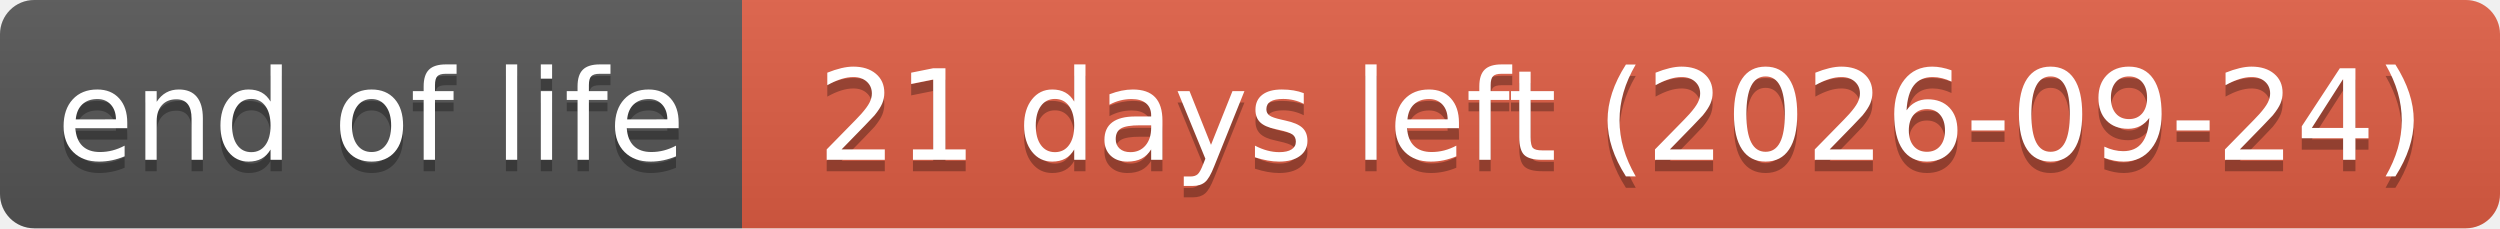
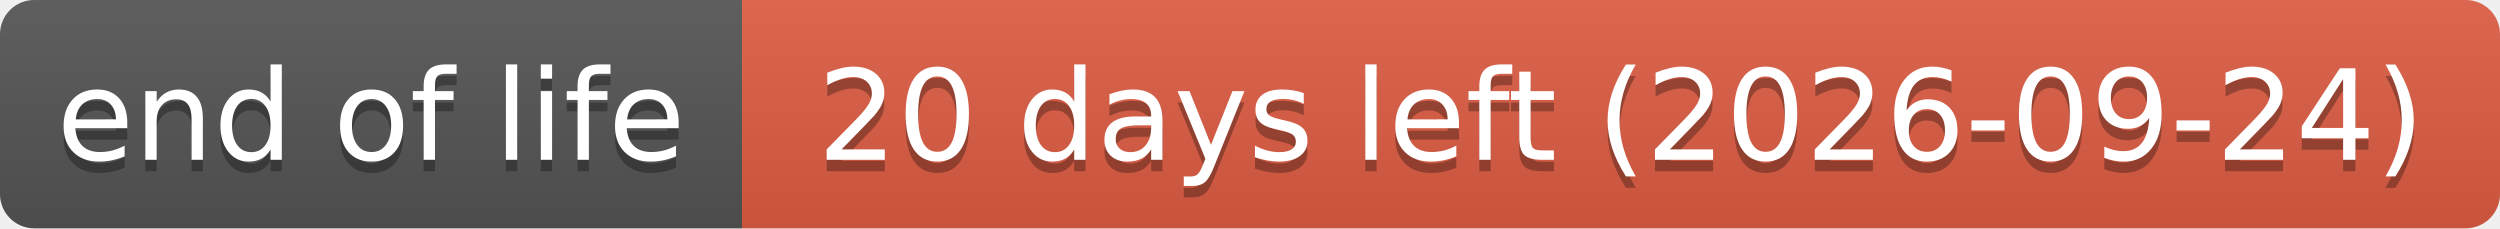
- <svg xmlns="http://www.w3.org/2000/svg" width="219" height="20" role="img" aria-label="end of life: 21 days left (2026-09-24)">
+ <svg xmlns="http://www.w3.org/2000/svg" width="219" height="20" role="img" aria-label="end of life: 20 days left (2026-09-24)">
  <linearGradient id="s" x2="0" y2="100%">
    <stop offset="0" stop-color="#bbb" stop-opacity=".1" />
    <stop offset="1" stop-opacity=".1" />
  </linearGradient>
  <clipPath id="r">
    <rect width="219" height="20" rx="3" fill="#fff" />
  </clipPath>
  <g clip-path="url(#r)">
    <rect width="65" height="20" fill="#555" />
    <rect x="65" width="154" height="20" fill="#e05d44" />
    <rect width="219" height="20" fill="url(#s)" />
  </g>
  <g fill="#fff" text-anchor="middle" font-family="Verdana,Geneva,DejaVu Sans,sans-serif" text-rendering="geometricPrecision" font-size="110">
    <text aria-hidden="true" x="325" y="150" fill="#010101" fill-opacity=".3" transform="scale(.1)" textLength="551">end of life</text>
    <text x="325" y="140" transform="scale(.1)" textLength="551">end of life</text>
-     <text aria-hidden="true" x="1420" y="150" fill="#010101" fill-opacity=".3" transform="scale(.1)" textLength="1441">21 days left (2026-09-24)</text>
-     <text x="1420" y="140" transform="scale(.1)" textLength="1441">21 days left (2026-09-24)</text>
+     <text aria-hidden="true" x="1420" y="150" fill="#010101" fill-opacity=".3" transform="scale(.1)" textLength="1441">20 days left (2026-09-24)</text>
+     <text x="1420" y="140" transform="scale(.1)" textLength="1441">20 days left (2026-09-24)</text>
  </g>
</svg>
